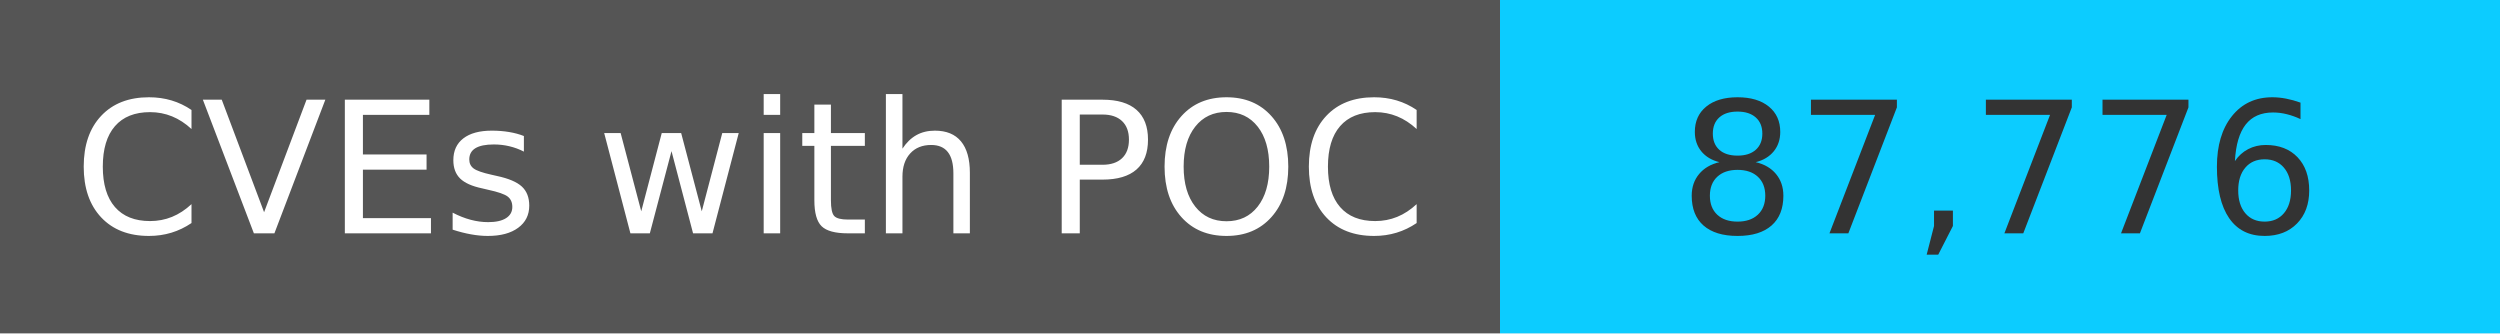
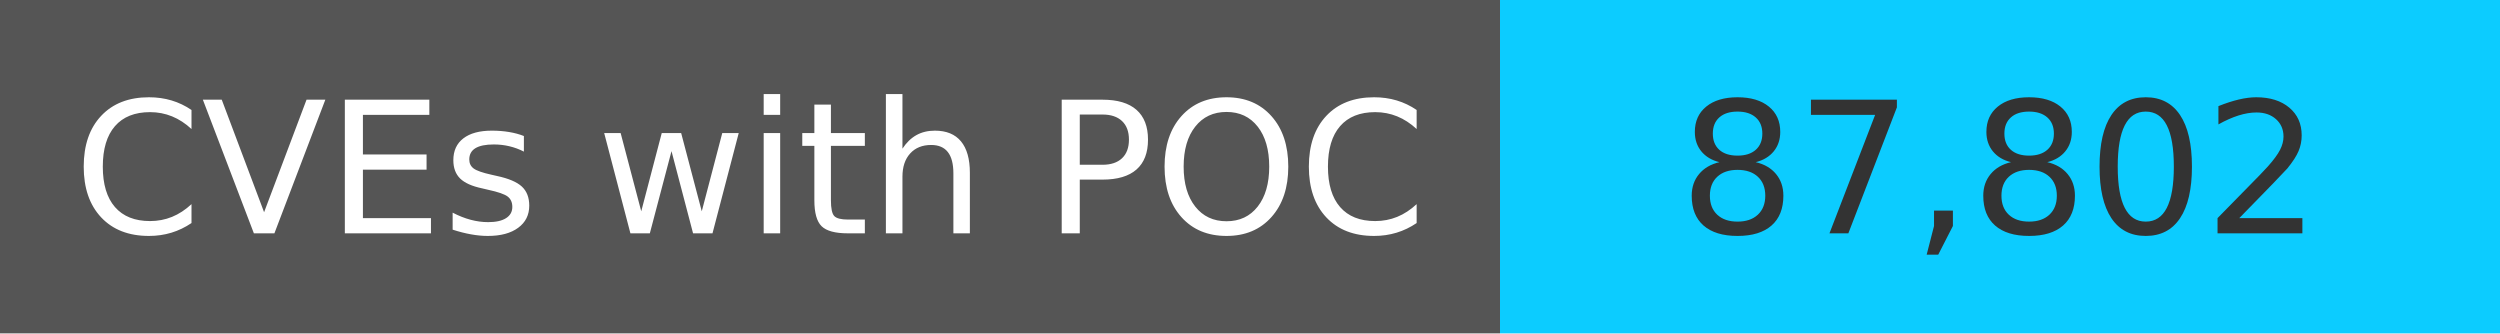
<svg xmlns="http://www.w3.org/2000/svg" width="150" height="20" role="img">
  <linearGradient id="s" x2="0" y2="100%">
    <stop offset="0" stop-color="#bbb" stop-opacity=".1" />
    <stop offset="1" stop-opacity=".1" />
  </linearGradient>
  <g>
    <rect width="90" height="20" fill="#555" />
    <rect x="90" width="267" height="20" fill="#0cccff" />
  </g>
  <g fill="#fff" text-anchor="middle" font-family="Verdana,Geneva,DejaVu Sans,sans-serif" text-rendering="geometricPrecision" font-size="110">
    <text x="450" y="140" transform="scale(.1)" fill="#fff">
            CVEs with POC
        </text>
    <text x="1200" y="140" transform="scale(.1)" fill="#333">
-             87,776
+             87,802
        </text>
  </g>
</svg>
